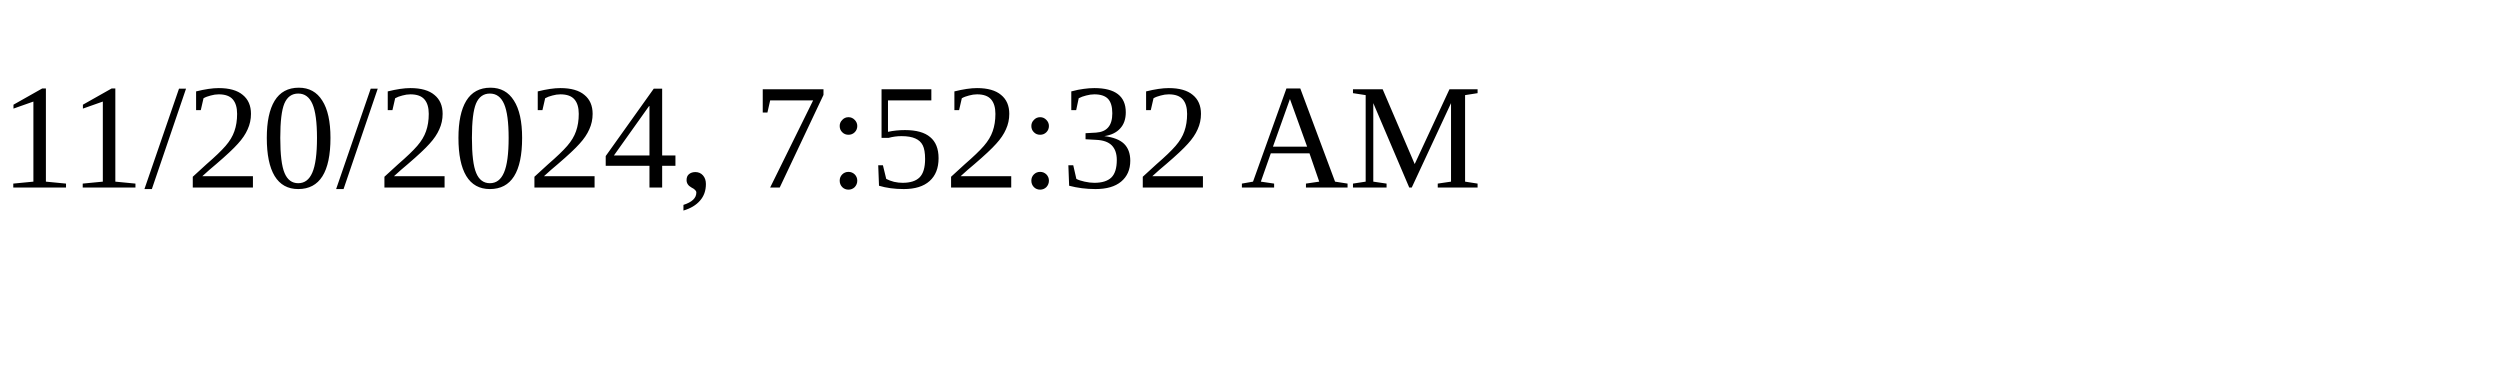
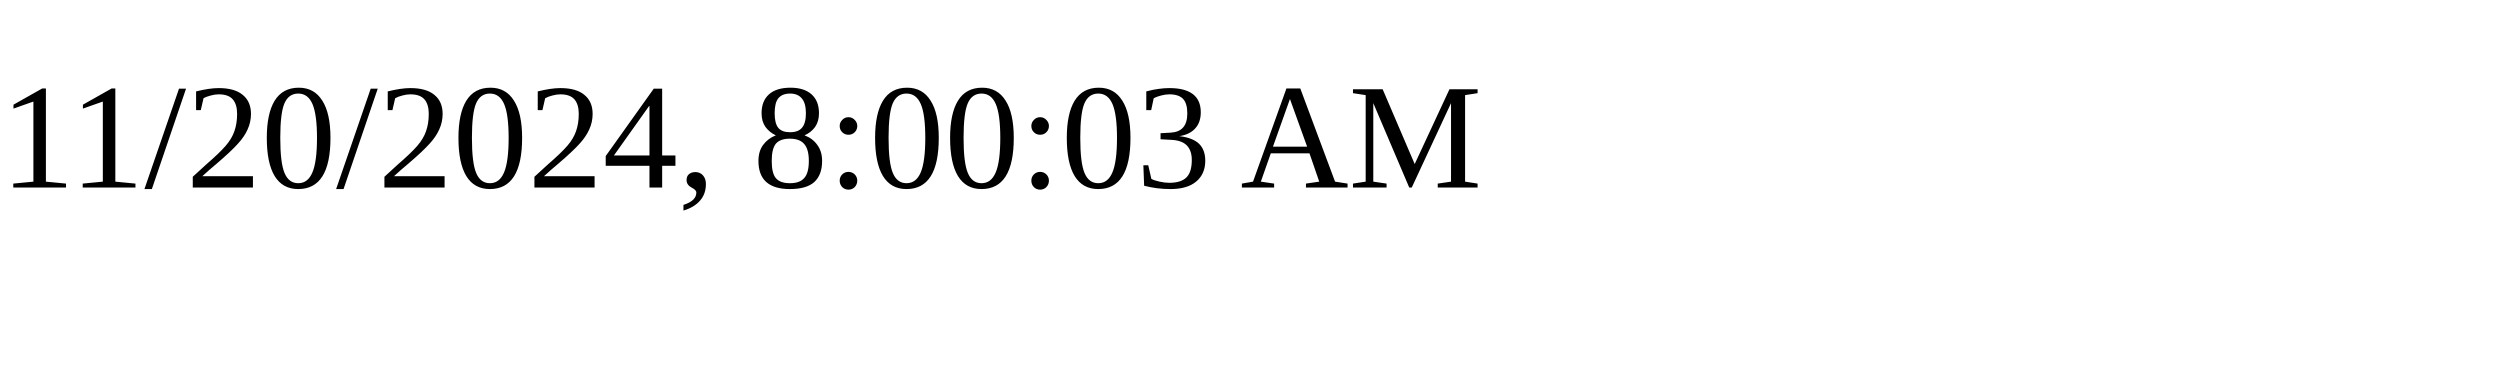
<svg xmlns="http://www.w3.org/2000/svg" height="30" width="200">
-   <text x="0" y="15">11/20/2024, 7:52:32 AM</text>
+   <text x="0" y="15">11/20/2024, 8:00:03 AM</text>
</svg>
